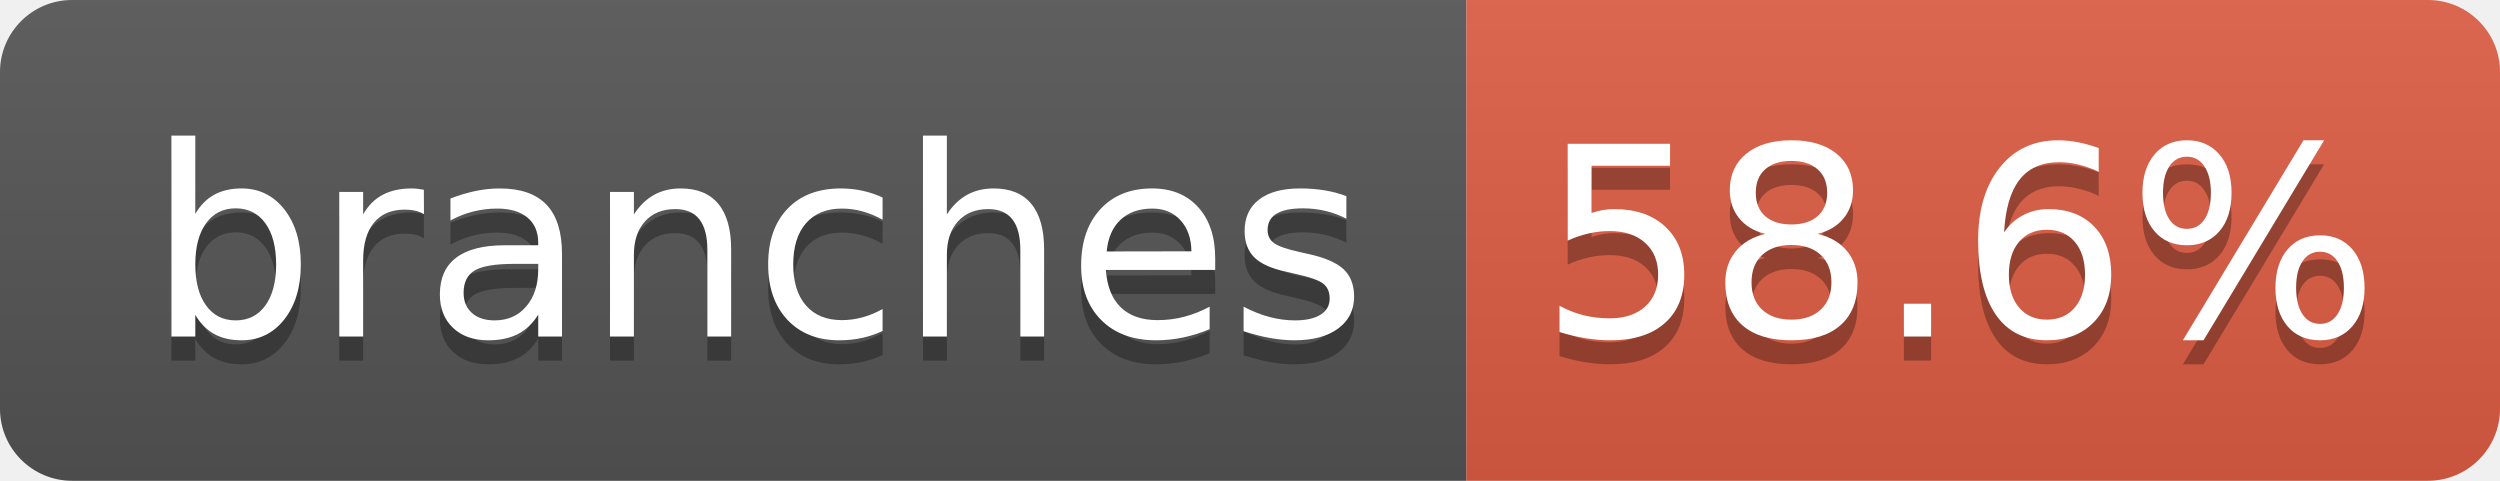
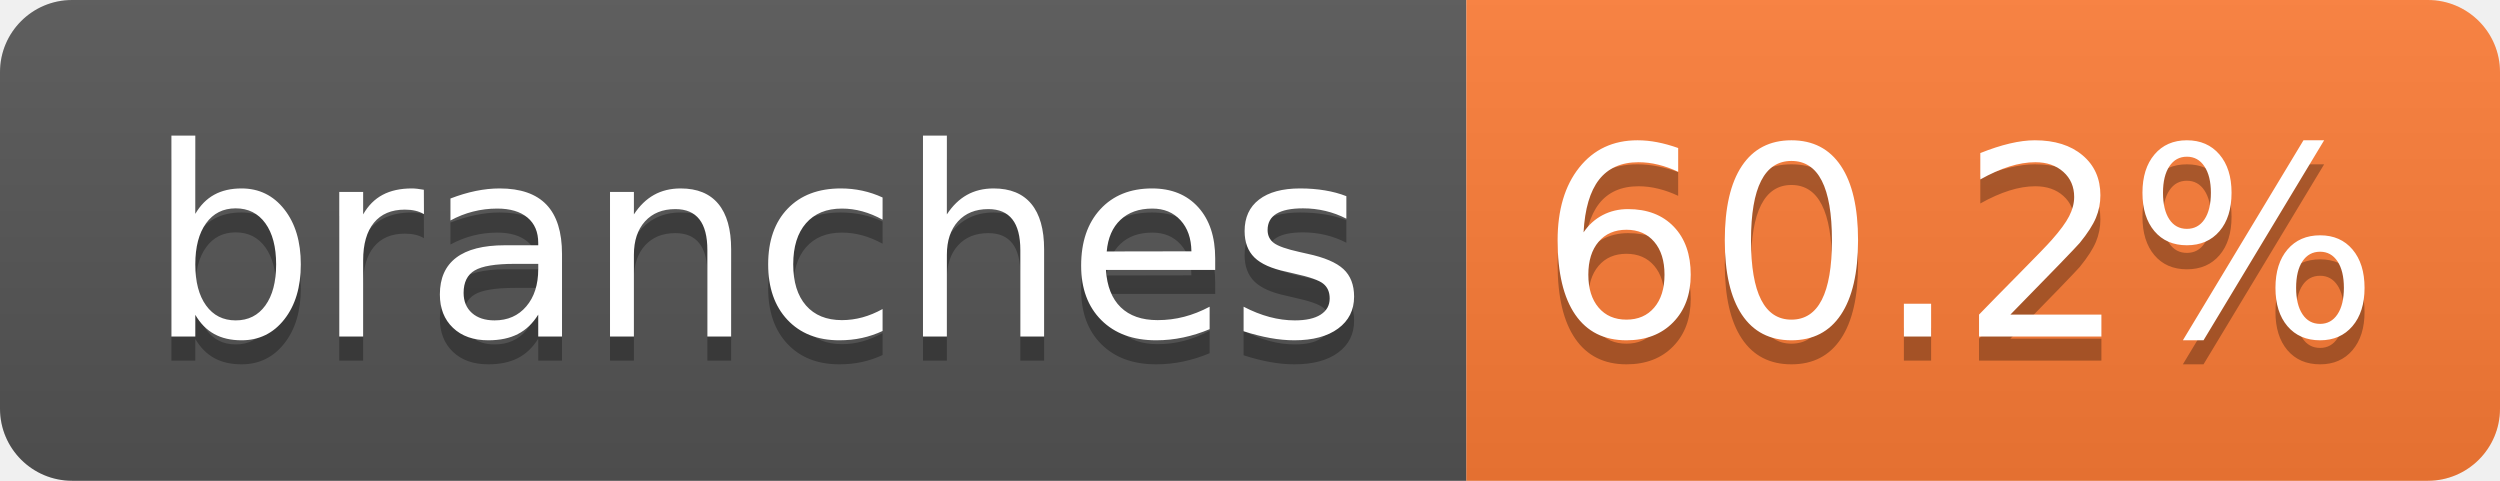
- <svg xmlns="http://www.w3.org/2000/svg" width="104" height="20" role="img" aria-label="branches: 58.6%">
+ <svg xmlns="http://www.w3.org/2000/svg" width="104" height="20" role="img" aria-label="branches: 60.2%">
  <linearGradient id="s" x2="0" y2="100%">
    <stop offset="0" stop-color="#bbb" stop-opacity=".1" />
    <stop offset="1" stop-opacity=".1" />
  </linearGradient>
  <clipPath id="r">
    <rect width="104" height="20" rx="3" fill="#fff" />
  </clipPath>
  <g clip-path="url(#r)">
    <rect width="61" height="20" fill="#555" />
-     <rect x="61" width="43" height="20" fill="#e05d44" />
+     <rect x="61" width="43" height="20" fill="#fe7d37" />
    <rect width="104" height="20" fill="url(#s)" />
  </g>
  <g fill="#fff" text-anchor="middle" font-family="Verdana,Geneva,DejaVu Sans,sans-serif" text-rendering="geometricPrecision" font-size="110">
    <text aria-hidden="true" x="315" y="150" fill="#010101" fill-opacity=".3" transform="scale(.1)" textLength="510">branches</text>
    <text x="315" y="140" transform="scale(.1)" fill="#fff" textLength="510">branches</text>
-     <text aria-hidden="true" x="815" y="150" fill="#010101" fill-opacity=".3" transform="scale(.1)" textLength="330">58.6%</text>
-     <text x="815" y="140" transform="scale(.1)" fill="#fff" textLength="330">58.6%</text>
+     <text aria-hidden="true" x="815" y="150" fill="#010101" fill-opacity=".3" transform="scale(.1)" textLength="330">60.2%</text>
+     <text x="815" y="140" transform="scale(.1)" fill="#fff" textLength="330">60.2%</text>
  </g>
</svg>
